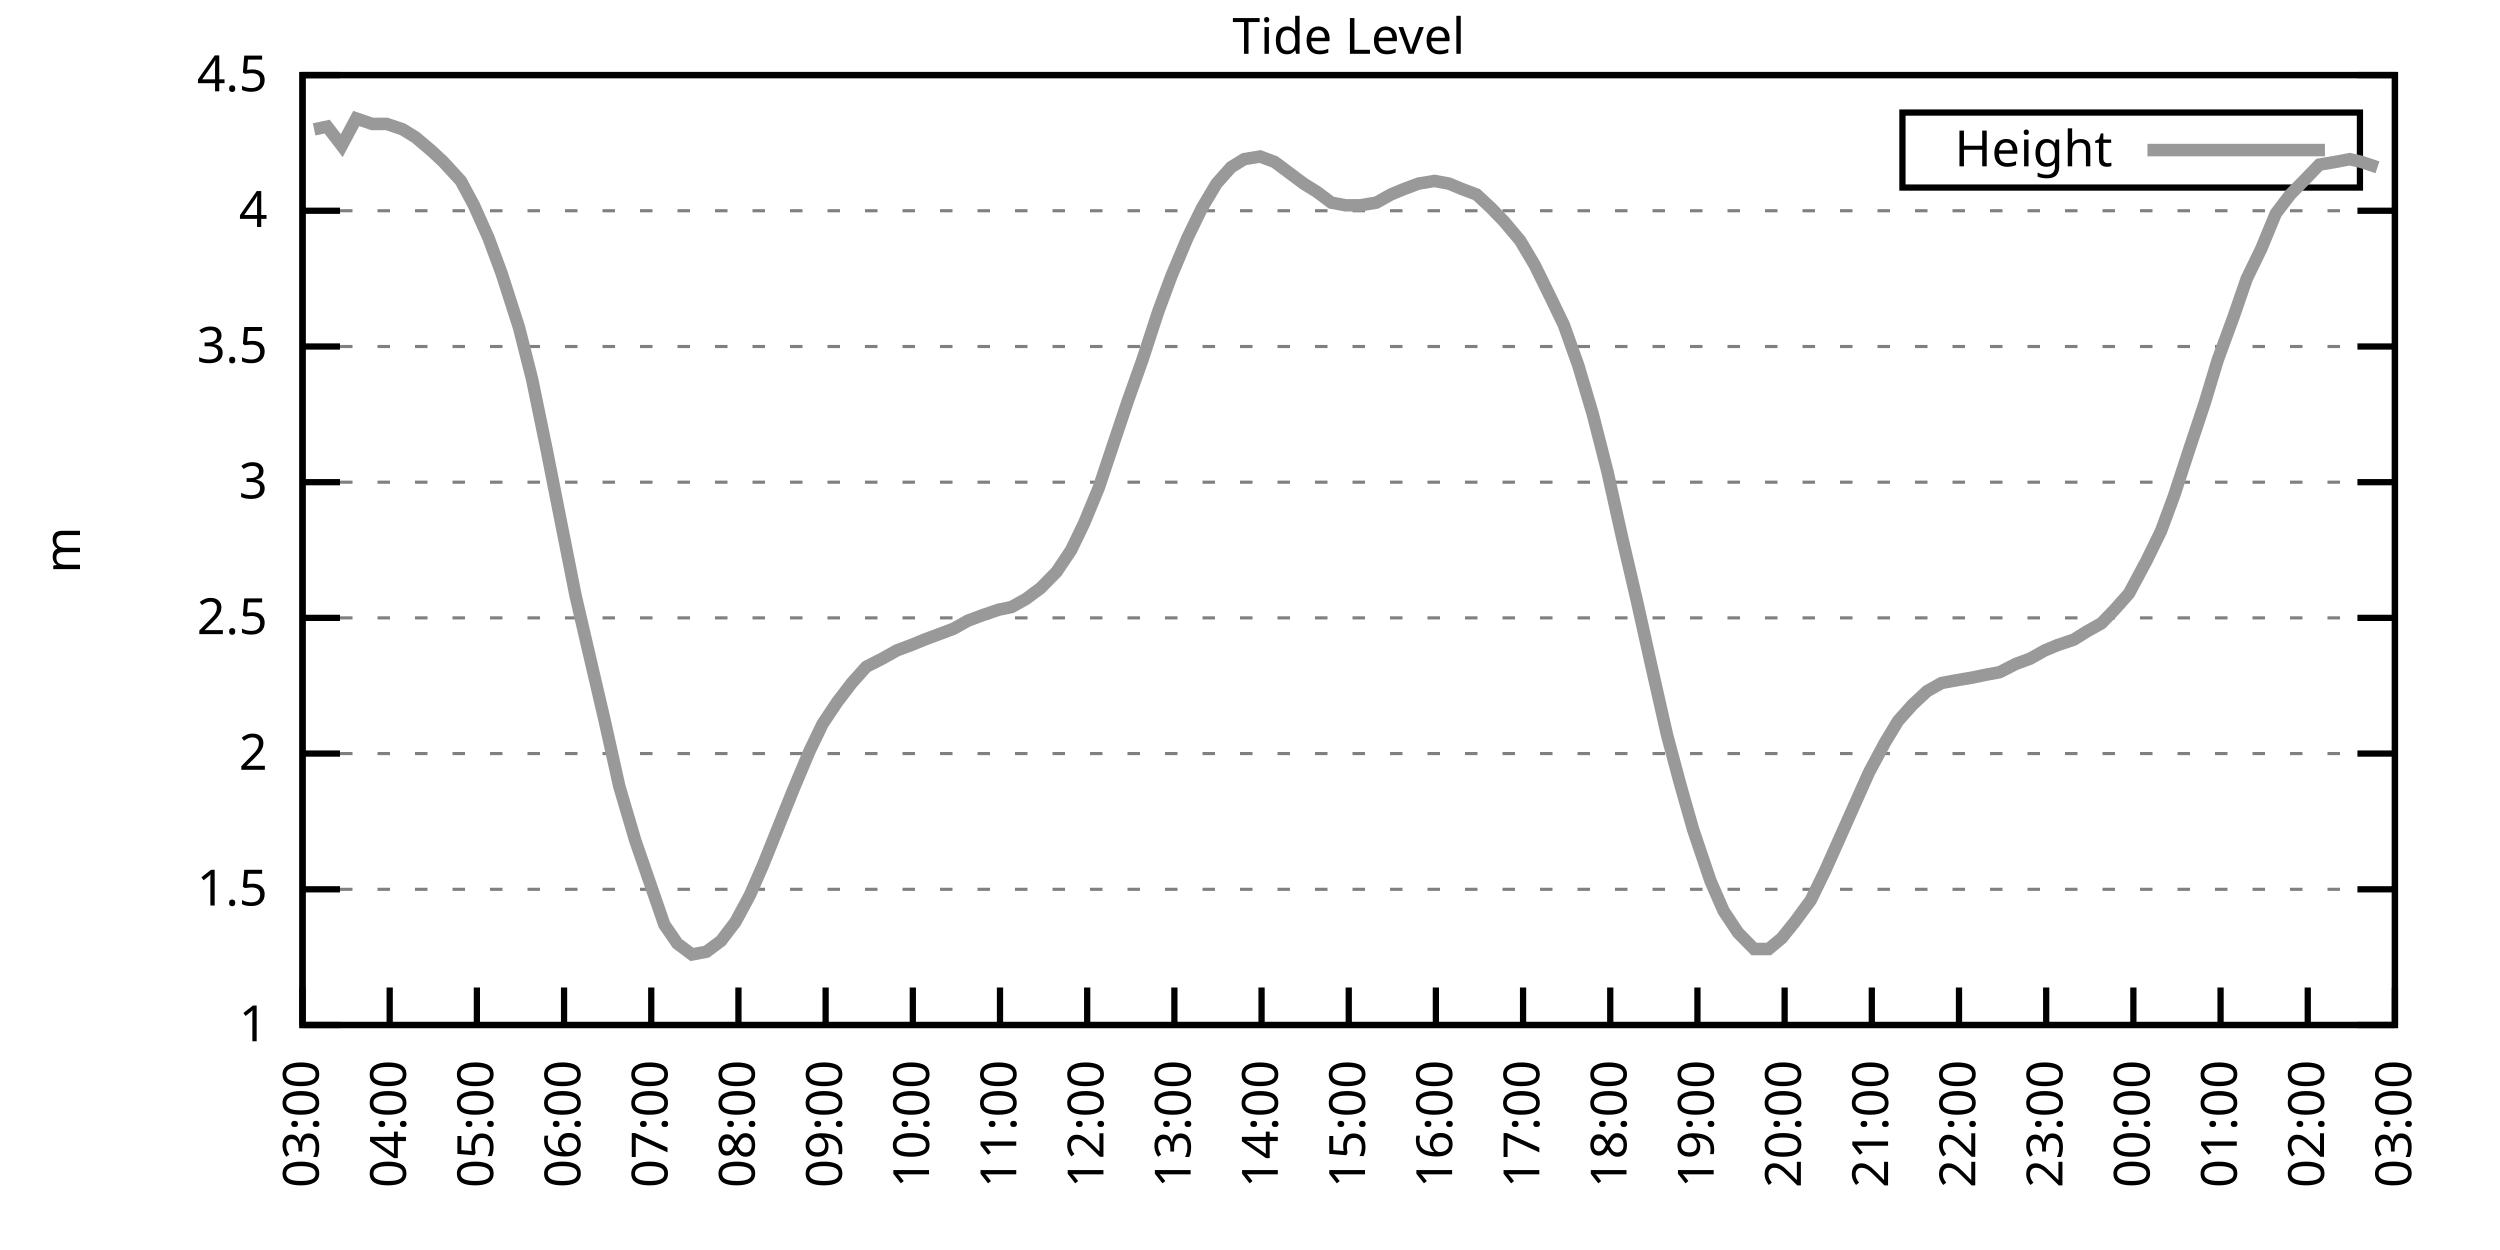
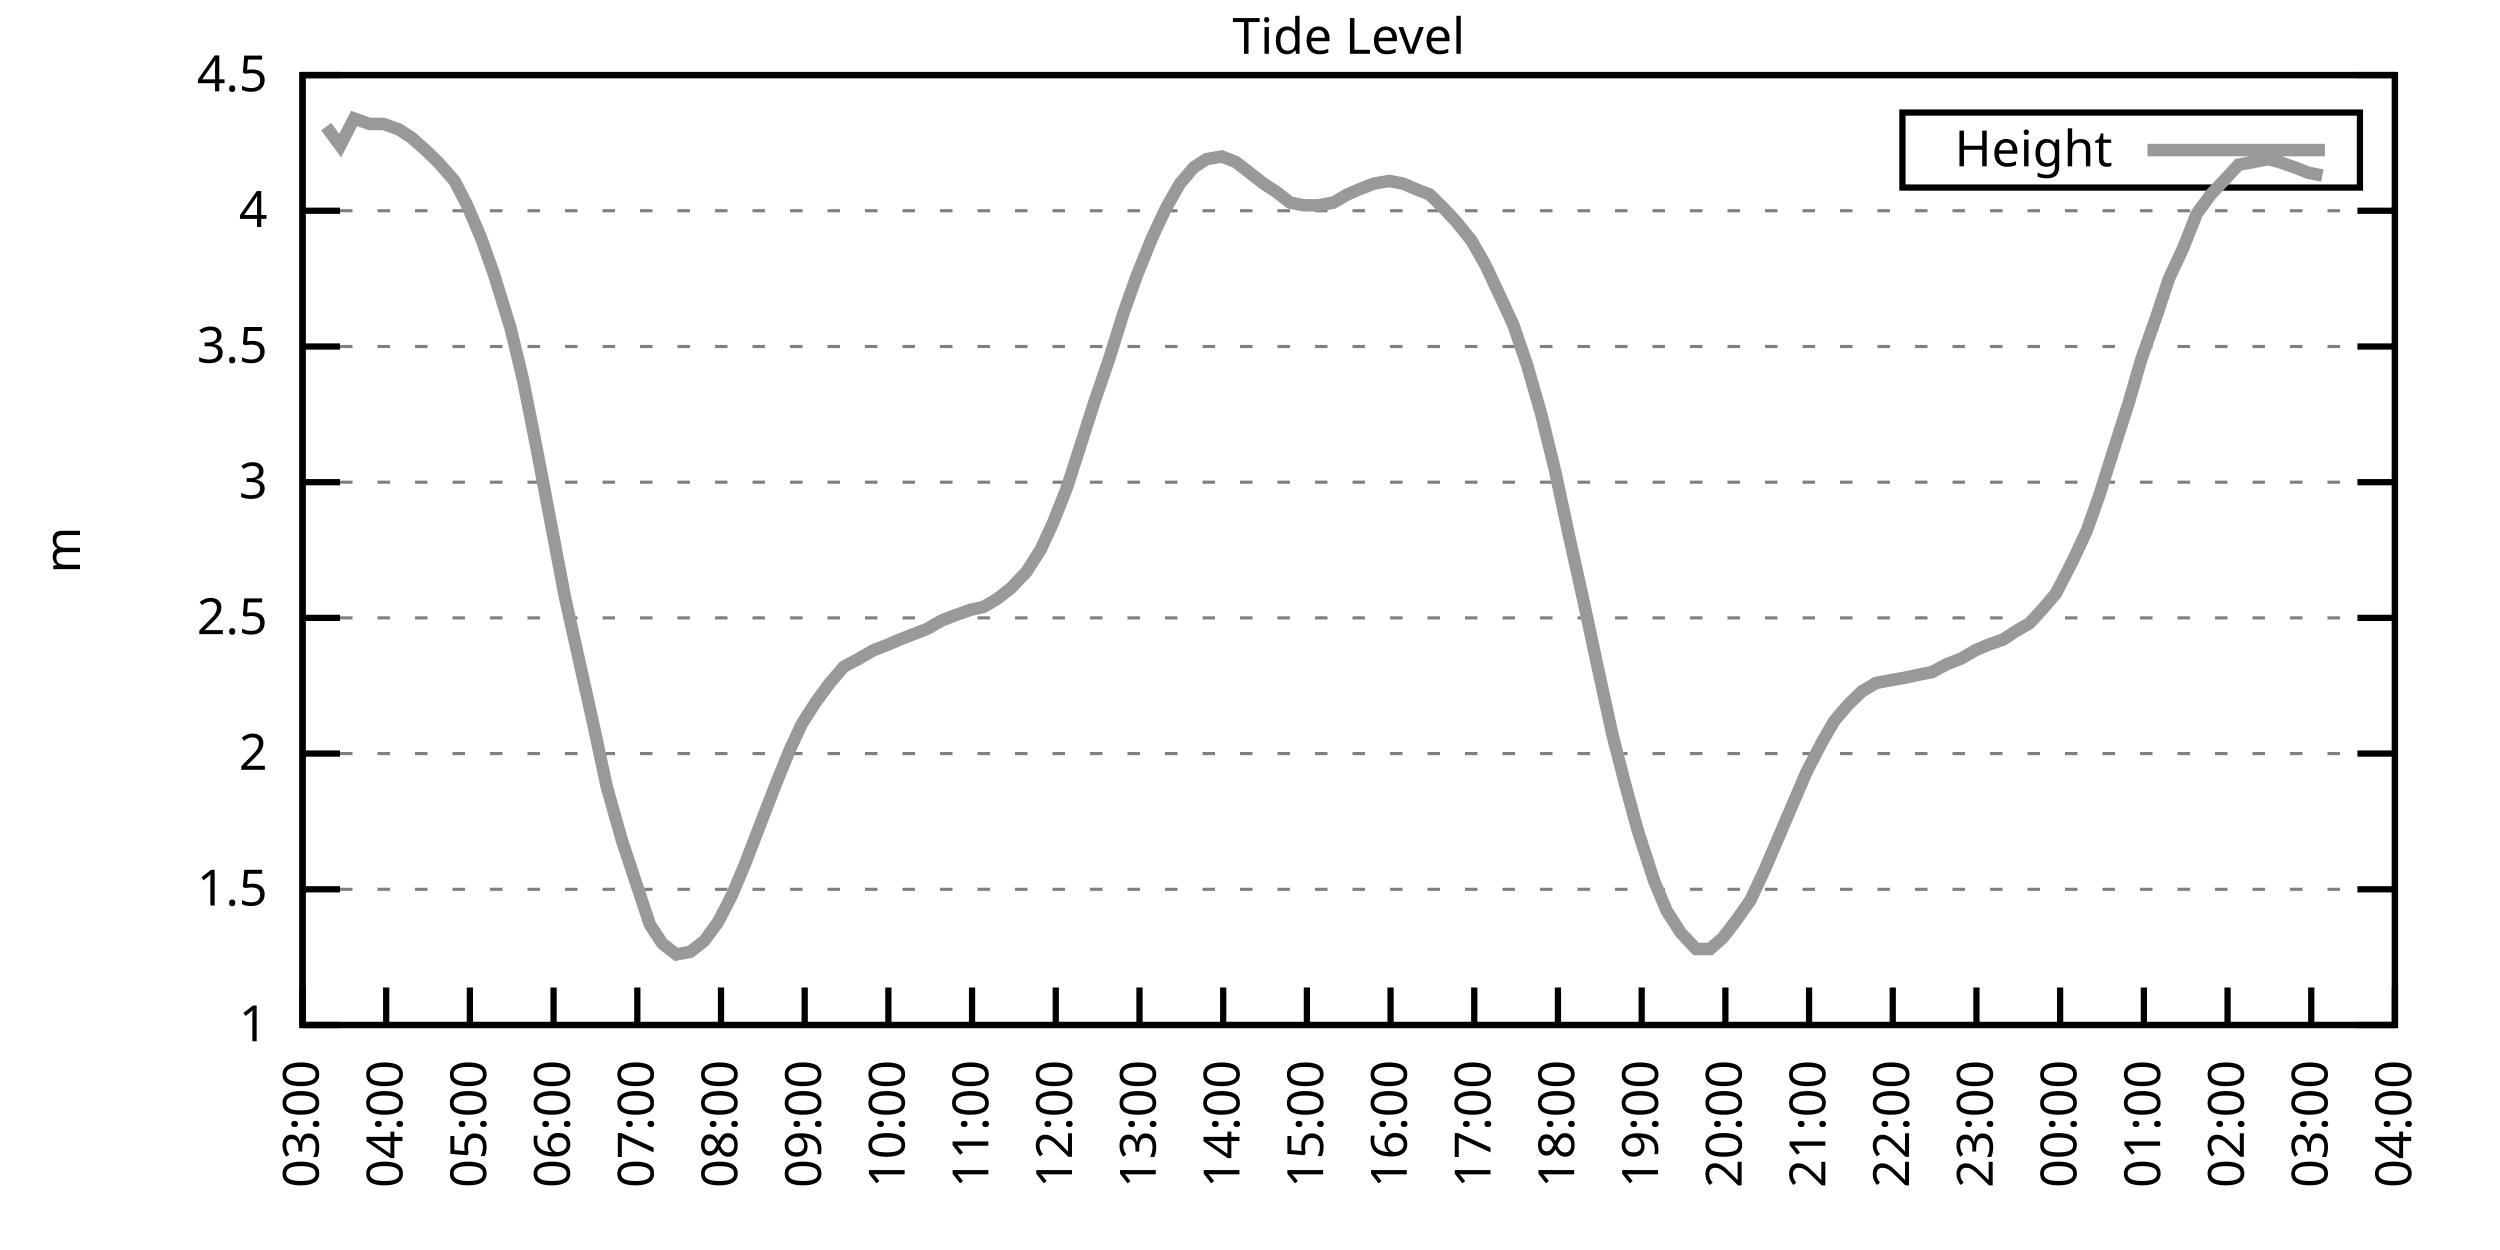
<svg xmlns="http://www.w3.org/2000/svg" xmlns:xlink="http://www.w3.org/1999/xlink" width="400" height="200" viewBox="0 0 400 200">
  <g id="gnuplot_canvas">
    <rect x="0" y="0" width="400" height="200" fill="none" />
    <defs>
      <circle id="gpDot" r="0.5" stroke-width="0.5" stroke="currentColor" />
      <path id="gpPt0" stroke-width="0.333" stroke="currentColor" d="M-1,0 h2 M0,-1 v2" />
      <path id="gpPt1" stroke-width="0.333" stroke="currentColor" d="M-1,-1 L1,1 M1,-1 L-1,1" />
      <path id="gpPt2" stroke-width="0.333" stroke="currentColor" d="M-1,0 L1,0 M0,-1 L0,1 M-1,-1 L1,1 M-1,1 L1,-1" />
      <rect id="gpPt3" stroke-width="0.333" stroke="currentColor" x="-1" y="-1" width="2" height="2" />
      <rect id="gpPt4" stroke-width="0.333" stroke="currentColor" fill="currentColor" x="-1" y="-1" width="2" height="2" />
      <circle id="gpPt5" stroke-width="0.333" stroke="currentColor" cx="0" cy="0" r="1" />
      <use xlink:href="#gpPt5" id="gpPt6" fill="currentColor" stroke="none" />
      <path id="gpPt7" stroke-width="0.333" stroke="currentColor" d="M0,-1.33 L-1.33,0.67 L1.33,0.67 z" />
      <use xlink:href="#gpPt7" id="gpPt8" fill="currentColor" stroke="none" />
      <use xlink:href="#gpPt7" id="gpPt9" stroke="currentColor" transform="rotate(180)" />
      <use xlink:href="#gpPt9" id="gpPt10" fill="currentColor" stroke="none" />
      <use xlink:href="#gpPt3" id="gpPt11" stroke="currentColor" transform="rotate(45)" />
      <use xlink:href="#gpPt11" id="gpPt12" fill="currentColor" stroke="none" />
      <path id="gpPt13" stroke-width="0.333" stroke="currentColor" d="M0,1.330 L1.265,0.411 L0.782,-1.067 L-0.782,-1.076 L-1.265,0.411 z" />
      <use xlink:href="#gpPt13" id="gpPt14" fill="currentColor" stroke="none" />
      <filter id="textbox" filterUnits="objectBoundingBox" x="0" y="0" height="1" width="1">
        <feFlood flood-color="white" flood-opacity="1" result="bgnd" />
        <feComposite in="SourceGraphic" in2="bgnd" operator="atop" />
      </filter>
      <filter id="greybox" filterUnits="objectBoundingBox" x="0" y="0" height="1" width="1">
        <feFlood flood-color="lightgrey" flood-opacity="1" result="grey" />
        <feComposite in="SourceGraphic" in2="grey" operator="atop" />
      </filter>
    </defs>
    <g fill="none" color="white" stroke="currentColor" stroke-width="1.00" stroke-linecap="butt" stroke-linejoin="miter">
</g>
    <g fill="none" color="black" stroke="currentColor" stroke-width="1.00" stroke-linecap="butt" stroke-linejoin="miter">
      <g stroke="none" shape-rendering="crispEdges">
        <polygon fill="rgb(255, 255, 255)" points="48.40,164.00 383.18,164.00 383.18,12.02 48.40,12.02 " />
      </g>
    </g>
    <g fill="none" color="black" stroke="currentColor" stroke-width="1.00" stroke-linecap="butt" stroke-linejoin="miter">
</g>
    <g fill="none" color="black" stroke="black" stroke-width="0.50" stroke-linecap="butt" stroke-linejoin="miter">
</g>
    <g fill="none" color="gray" stroke="currentColor" stroke-width="0.50" stroke-linecap="butt" stroke-linejoin="miter">
      <path stroke="gray" stroke-dasharray="2,4" class="gridline" d="M48.40,164.00 L383.19,164.00  " />
    </g>
    <g fill="none" color="gray" stroke="gray" stroke-width="1.00" stroke-linecap="butt" stroke-linejoin="miter">
</g>
    <g fill="none" color="black" stroke="currentColor" stroke-width="1.00" stroke-linecap="butt" stroke-linejoin="miter">
      <path stroke="black" d="M48.40,164.00 L54.40,164.00 M383.19,164.00 L377.19,164.00  " />
      <g transform="translate(42.80,166.60)" stroke="none" fill="black" font-family="Sans" font-size="8.00" text-anchor="end">
        <text>
          <tspan font-family="Sans"> 1</tspan>
        </text>
      </g>
    </g>
    <g fill="none" color="black" stroke="currentColor" stroke-width="1.00" stroke-linecap="butt" stroke-linejoin="miter">
</g>
    <g fill="none" color="black" stroke="black" stroke-width="0.50" stroke-linecap="butt" stroke-linejoin="miter">
</g>
    <g fill="none" color="gray" stroke="currentColor" stroke-width="0.50" stroke-linecap="butt" stroke-linejoin="miter">
      <path stroke="gray" stroke-dasharray="2,4" class="gridline" d="M48.40,142.29 L383.19,142.29  " />
    </g>
    <g fill="none" color="gray" stroke="gray" stroke-width="1.00" stroke-linecap="butt" stroke-linejoin="miter">
</g>
    <g fill="none" color="black" stroke="currentColor" stroke-width="1.00" stroke-linecap="butt" stroke-linejoin="miter">
      <path stroke="black" d="M48.40,142.29 L54.40,142.29 M383.19,142.29 L377.19,142.29  " />
      <g transform="translate(42.80,144.89)" stroke="none" fill="black" font-family="Sans" font-size="8.00" text-anchor="end">
        <text>
          <tspan font-family="Sans"> 1.5</tspan>
        </text>
      </g>
    </g>
    <g fill="none" color="black" stroke="currentColor" stroke-width="1.00" stroke-linecap="butt" stroke-linejoin="miter">
</g>
    <g fill="none" color="black" stroke="black" stroke-width="0.50" stroke-linecap="butt" stroke-linejoin="miter">
</g>
    <g fill="none" color="gray" stroke="currentColor" stroke-width="0.50" stroke-linecap="butt" stroke-linejoin="miter">
      <path stroke="gray" stroke-dasharray="2,4" class="gridline" d="M48.40,120.57 L383.19,120.57  " />
    </g>
    <g fill="none" color="gray" stroke="gray" stroke-width="1.00" stroke-linecap="butt" stroke-linejoin="miter">
</g>
    <g fill="none" color="black" stroke="currentColor" stroke-width="1.00" stroke-linecap="butt" stroke-linejoin="miter">
      <path stroke="black" d="M48.40,120.57 L54.40,120.57 M383.19,120.57 L377.19,120.57  " />
      <g transform="translate(42.80,123.17)" stroke="none" fill="black" font-family="Sans" font-size="8.00" text-anchor="end">
        <text>
          <tspan font-family="Sans"> 2</tspan>
        </text>
      </g>
    </g>
    <g fill="none" color="black" stroke="currentColor" stroke-width="1.00" stroke-linecap="butt" stroke-linejoin="miter">
</g>
    <g fill="none" color="black" stroke="black" stroke-width="0.50" stroke-linecap="butt" stroke-linejoin="miter">
</g>
    <g fill="none" color="gray" stroke="currentColor" stroke-width="0.50" stroke-linecap="butt" stroke-linejoin="miter">
      <path stroke="gray" stroke-dasharray="2,4" class="gridline" d="M48.40,98.86 L383.19,98.86  " />
    </g>
    <g fill="none" color="gray" stroke="gray" stroke-width="1.00" stroke-linecap="butt" stroke-linejoin="miter">
</g>
    <g fill="none" color="black" stroke="currentColor" stroke-width="1.00" stroke-linecap="butt" stroke-linejoin="miter">
      <path stroke="black" d="M48.40,98.86 L54.40,98.86 M383.19,98.86 L377.19,98.86  " />
      <g transform="translate(42.80,101.46)" stroke="none" fill="black" font-family="Sans" font-size="8.00" text-anchor="end">
        <text>
          <tspan font-family="Sans"> 2.5</tspan>
        </text>
      </g>
    </g>
    <g fill="none" color="black" stroke="currentColor" stroke-width="1.00" stroke-linecap="butt" stroke-linejoin="miter">
</g>
    <g fill="none" color="black" stroke="black" stroke-width="0.50" stroke-linecap="butt" stroke-linejoin="miter">
</g>
    <g fill="none" color="gray" stroke="currentColor" stroke-width="0.50" stroke-linecap="butt" stroke-linejoin="miter">
      <path stroke="gray" stroke-dasharray="2,4" class="gridline" d="M48.40,77.15 L383.19,77.15  " />
    </g>
    <g fill="none" color="gray" stroke="gray" stroke-width="1.00" stroke-linecap="butt" stroke-linejoin="miter">
</g>
    <g fill="none" color="black" stroke="currentColor" stroke-width="1.00" stroke-linecap="butt" stroke-linejoin="miter">
      <path stroke="black" d="M48.40,77.15 L54.40,77.15 M383.19,77.15 L377.19,77.15  " />
      <g transform="translate(42.80,79.75)" stroke="none" fill="black" font-family="Sans" font-size="8.00" text-anchor="end">
        <text>
          <tspan font-family="Sans"> 3</tspan>
        </text>
      </g>
    </g>
    <g fill="none" color="black" stroke="currentColor" stroke-width="1.00" stroke-linecap="butt" stroke-linejoin="miter">
</g>
    <g fill="none" color="black" stroke="black" stroke-width="0.50" stroke-linecap="butt" stroke-linejoin="miter">
</g>
    <g fill="none" color="gray" stroke="currentColor" stroke-width="0.50" stroke-linecap="butt" stroke-linejoin="miter">
      <path stroke="gray" stroke-dasharray="2,4" class="gridline" d="M48.40,55.44 L383.19,55.44  " />
    </g>
    <g fill="none" color="gray" stroke="gray" stroke-width="1.00" stroke-linecap="butt" stroke-linejoin="miter">
</g>
    <g fill="none" color="black" stroke="currentColor" stroke-width="1.00" stroke-linecap="butt" stroke-linejoin="miter">
      <path stroke="black" d="M48.40,55.44 L54.40,55.44 M383.19,55.44 L377.19,55.44  " />
      <g transform="translate(42.80,58.04)" stroke="none" fill="black" font-family="Sans" font-size="8.00" text-anchor="end">
        <text>
          <tspan font-family="Sans"> 3.5</tspan>
        </text>
      </g>
    </g>
    <g fill="none" color="black" stroke="currentColor" stroke-width="1.00" stroke-linecap="butt" stroke-linejoin="miter">
</g>
    <g fill="none" color="black" stroke="black" stroke-width="0.50" stroke-linecap="butt" stroke-linejoin="miter">
</g>
    <g fill="none" color="gray" stroke="currentColor" stroke-width="0.50" stroke-linecap="butt" stroke-linejoin="miter">
      <path stroke="gray" stroke-dasharray="2,4" class="gridline" d="M48.40,33.72 L383.19,33.72  " />
    </g>
    <g fill="none" color="gray" stroke="gray" stroke-width="1.00" stroke-linecap="butt" stroke-linejoin="miter">
</g>
    <g fill="none" color="black" stroke="currentColor" stroke-width="1.00" stroke-linecap="butt" stroke-linejoin="miter">
      <path stroke="black" d="M48.40,33.72 L54.40,33.72 M383.19,33.72 L377.19,33.72  " />
      <g transform="translate(42.80,36.32)" stroke="none" fill="black" font-family="Sans" font-size="8.00" text-anchor="end">
        <text>
          <tspan font-family="Sans"> 4</tspan>
        </text>
      </g>
    </g>
    <g fill="none" color="black" stroke="currentColor" stroke-width="1.00" stroke-linecap="butt" stroke-linejoin="miter">
</g>
    <g fill="none" color="black" stroke="black" stroke-width="0.50" stroke-linecap="butt" stroke-linejoin="miter">
</g>
    <g fill="none" color="gray" stroke="currentColor" stroke-width="0.50" stroke-linecap="butt" stroke-linejoin="miter">
      <path stroke="gray" stroke-dasharray="2,4" class="gridline" d="M48.40,12.01 L383.19,12.01  " />
    </g>
    <g fill="none" color="gray" stroke="gray" stroke-width="1.00" stroke-linecap="butt" stroke-linejoin="miter">
</g>
    <g fill="none" color="black" stroke="currentColor" stroke-width="1.00" stroke-linecap="butt" stroke-linejoin="miter">
      <path stroke="black" d="M48.40,12.01 L54.40,12.01 M383.19,12.01 L377.19,12.01  " />
      <g transform="translate(42.80,14.61)" stroke="none" fill="black" font-family="Sans" font-size="8.00" text-anchor="end">
        <text>
          <tspan font-family="Sans"> 4.5</tspan>
        </text>
      </g>
    </g>
    <g fill="none" color="black" stroke="currentColor" stroke-width="1.00" stroke-linecap="butt" stroke-linejoin="miter">
      <path stroke="black" d="M48.40,164.00 L48.40,158.00  " />
      <g transform="translate(51.00,169.60) rotate(270.00)" stroke="none" fill="black" font-family="Sans" font-size="8.00" text-anchor="end">
        <text>
          <tspan font-family="Sans">03:00</tspan>
        </text>
      </g>
    </g>
    <g fill="none" color="black" stroke="currentColor" stroke-width="1.00" stroke-linecap="butt" stroke-linejoin="miter">
-       <path stroke="black" d="M62.35,164.00 L62.35,158.00  " />
-       <g transform="translate(64.95,169.60) rotate(270.00)" stroke="none" fill="black" font-family="Sans" font-size="8.00" text-anchor="end">
+       <path stroke="black" d="M61.79,164.00 L61.79,158.00  " />
+       <g transform="translate(64.39,169.60) rotate(270.00)" stroke="none" fill="black" font-family="Sans" font-size="8.00" text-anchor="end">
        <text>
          <tspan font-family="Sans">04:00</tspan>
        </text>
      </g>
    </g>
    <g fill="none" color="black" stroke="currentColor" stroke-width="1.00" stroke-linecap="butt" stroke-linejoin="miter">
-       <path stroke="black" d="M76.30,164.00 L76.30,158.00  " />
-       <g transform="translate(78.90,169.60) rotate(270.00)" stroke="none" fill="black" font-family="Sans" font-size="8.00" text-anchor="end">
+       <path stroke="black" d="M75.18,164.00 L75.18,158.00  " />
+       <g transform="translate(77.78,169.60) rotate(270.00)" stroke="none" fill="black" font-family="Sans" font-size="8.00" text-anchor="end">
        <text>
          <tspan font-family="Sans">05:00</tspan>
        </text>
      </g>
    </g>
    <g fill="none" color="black" stroke="currentColor" stroke-width="1.00" stroke-linecap="butt" stroke-linejoin="miter">
-       <path stroke="black" d="M90.25,164.00 L90.25,158.00  " />
-       <g transform="translate(92.85,169.60) rotate(270.00)" stroke="none" fill="black" font-family="Sans" font-size="8.00" text-anchor="end">
+       <path stroke="black" d="M88.57,164.00 L88.57,158.00  " />
+       <g transform="translate(91.17,169.60) rotate(270.00)" stroke="none" fill="black" font-family="Sans" font-size="8.00" text-anchor="end">
        <text>
          <tspan font-family="Sans">06:00</tspan>
        </text>
      </g>
    </g>
    <g fill="none" color="black" stroke="currentColor" stroke-width="1.00" stroke-linecap="butt" stroke-linejoin="miter">
-       <path stroke="black" d="M104.20,164.00 L104.20,158.00  " />
-       <g transform="translate(106.80,169.60) rotate(270.00)" stroke="none" fill="black" font-family="Sans" font-size="8.00" text-anchor="end">
+       <path stroke="black" d="M101.97,164.00 L101.97,158.00  " />
+       <g transform="translate(104.57,169.60) rotate(270.00)" stroke="none" fill="black" font-family="Sans" font-size="8.00" text-anchor="end">
        <text>
          <tspan font-family="Sans">07:00</tspan>
        </text>
      </g>
    </g>
    <g fill="none" color="black" stroke="currentColor" stroke-width="1.00" stroke-linecap="butt" stroke-linejoin="miter">
-       <path stroke="black" d="M118.15,164.00 L118.15,158.00  " />
-       <g transform="translate(120.75,169.60) rotate(270.00)" stroke="none" fill="black" font-family="Sans" font-size="8.00" text-anchor="end">
+       <path stroke="black" d="M115.36,164.00 L115.36,158.00  " />
+       <g transform="translate(117.96,169.60) rotate(270.00)" stroke="none" fill="black" font-family="Sans" font-size="8.00" text-anchor="end">
        <text>
          <tspan font-family="Sans">08:00</tspan>
        </text>
      </g>
    </g>
    <g fill="none" color="black" stroke="currentColor" stroke-width="1.00" stroke-linecap="butt" stroke-linejoin="miter">
-       <path stroke="black" d="M132.10,164.00 L132.10,158.00  " />
-       <g transform="translate(134.70,169.60) rotate(270.00)" stroke="none" fill="black" font-family="Sans" font-size="8.00" text-anchor="end">
+       <path stroke="black" d="M128.75,164.00 L128.75,158.00  " />
+       <g transform="translate(131.35,169.60) rotate(270.00)" stroke="none" fill="black" font-family="Sans" font-size="8.00" text-anchor="end">
        <text>
          <tspan font-family="Sans">09:00</tspan>
        </text>
      </g>
    </g>
    <g fill="none" color="black" stroke="currentColor" stroke-width="1.00" stroke-linecap="butt" stroke-linejoin="miter">
-       <path stroke="black" d="M146.05,164.00 L146.05,158.00  " />
-       <g transform="translate(148.65,169.60) rotate(270.00)" stroke="none" fill="black" font-family="Sans" font-size="8.00" text-anchor="end">
+       <path stroke="black" d="M142.14,164.00 L142.14,158.00  " />
+       <g transform="translate(144.74,169.60) rotate(270.00)" stroke="none" fill="black" font-family="Sans" font-size="8.00" text-anchor="end">
        <text>
          <tspan font-family="Sans">10:00</tspan>
        </text>
      </g>
    </g>
    <g fill="none" color="black" stroke="currentColor" stroke-width="1.00" stroke-linecap="butt" stroke-linejoin="miter">
-       <path stroke="black" d="M160.00,164.00 L160.00,158.00  " />
-       <g transform="translate(162.60,169.60) rotate(270.00)" stroke="none" fill="black" font-family="Sans" font-size="8.00" text-anchor="end">
+       <path stroke="black" d="M155.53,164.00 L155.53,158.00  " />
+       <g transform="translate(158.13,169.60) rotate(270.00)" stroke="none" fill="black" font-family="Sans" font-size="8.00" text-anchor="end">
        <text>
          <tspan font-family="Sans">11:00</tspan>
        </text>
      </g>
    </g>
    <g fill="none" color="black" stroke="currentColor" stroke-width="1.00" stroke-linecap="butt" stroke-linejoin="miter">
-       <path stroke="black" d="M173.95,164.00 L173.95,158.00  " />
-       <g transform="translate(176.55,169.60) rotate(270.00)" stroke="none" fill="black" font-family="Sans" font-size="8.00" text-anchor="end">
+       <path stroke="black" d="M168.92,164.00 L168.92,158.00  " />
+       <g transform="translate(171.52,169.60) rotate(270.00)" stroke="none" fill="black" font-family="Sans" font-size="8.00" text-anchor="end">
        <text>
          <tspan font-family="Sans">12:00</tspan>
        </text>
      </g>
    </g>
    <g fill="none" color="black" stroke="currentColor" stroke-width="1.00" stroke-linecap="butt" stroke-linejoin="miter">
-       <path stroke="black" d="M187.90,164.00 L187.90,158.00  " />
-       <g transform="translate(190.50,169.60) rotate(270.00)" stroke="none" fill="black" font-family="Sans" font-size="8.00" text-anchor="end">
+       <path stroke="black" d="M182.32,164.00 L182.32,158.00  " />
+       <g transform="translate(184.92,169.60) rotate(270.00)" stroke="none" fill="black" font-family="Sans" font-size="8.00" text-anchor="end">
        <text>
          <tspan font-family="Sans">13:00</tspan>
        </text>
      </g>
    </g>
    <g fill="none" color="black" stroke="currentColor" stroke-width="1.00" stroke-linecap="butt" stroke-linejoin="miter">
-       <path stroke="black" d="M201.85,164.00 L201.85,158.00  " />
-       <g transform="translate(204.45,169.60) rotate(270.00)" stroke="none" fill="black" font-family="Sans" font-size="8.00" text-anchor="end">
+       <path stroke="black" d="M195.71,164.00 L195.71,158.00  " />
+       <g transform="translate(198.31,169.60) rotate(270.00)" stroke="none" fill="black" font-family="Sans" font-size="8.00" text-anchor="end">
        <text>
          <tspan font-family="Sans">14:00</tspan>
        </text>
      </g>
    </g>
    <g fill="none" color="black" stroke="currentColor" stroke-width="1.00" stroke-linecap="butt" stroke-linejoin="miter">
-       <path stroke="black" d="M215.80,164.00 L215.80,158.00  " />
-       <g transform="translate(218.40,169.60) rotate(270.00)" stroke="none" fill="black" font-family="Sans" font-size="8.00" text-anchor="end">
+       <path stroke="black" d="M209.10,164.00 L209.10,158.00  " />
+       <g transform="translate(211.70,169.60) rotate(270.00)" stroke="none" fill="black" font-family="Sans" font-size="8.00" text-anchor="end">
        <text>
          <tspan font-family="Sans">15:00</tspan>
        </text>
      </g>
    </g>
    <g fill="none" color="black" stroke="currentColor" stroke-width="1.00" stroke-linecap="butt" stroke-linejoin="miter">
-       <path stroke="black" d="M229.74,164.00 L229.74,158.00  " />
-       <g transform="translate(232.34,169.60) rotate(270.00)" stroke="none" fill="black" font-family="Sans" font-size="8.00" text-anchor="end">
+       <path stroke="black" d="M222.49,164.00 L222.49,158.00  " />
+       <g transform="translate(225.09,169.60) rotate(270.00)" stroke="none" fill="black" font-family="Sans" font-size="8.00" text-anchor="end">
        <text>
          <tspan font-family="Sans">16:00</tspan>
        </text>
      </g>
    </g>
    <g fill="none" color="black" stroke="currentColor" stroke-width="1.00" stroke-linecap="butt" stroke-linejoin="miter">
-       <path stroke="black" d="M243.69,164.00 L243.69,158.00  " />
-       <g transform="translate(246.29,169.60) rotate(270.00)" stroke="none" fill="black" font-family="Sans" font-size="8.00" text-anchor="end">
+       <path stroke="black" d="M235.88,164.00 L235.88,158.00  " />
+       <g transform="translate(238.48,169.60) rotate(270.00)" stroke="none" fill="black" font-family="Sans" font-size="8.00" text-anchor="end">
        <text>
          <tspan font-family="Sans">17:00</tspan>
        </text>
      </g>
    </g>
    <g fill="none" color="black" stroke="currentColor" stroke-width="1.00" stroke-linecap="butt" stroke-linejoin="miter">
-       <path stroke="black" d="M257.64,164.00 L257.64,158.00  " />
-       <g transform="translate(260.24,169.60) rotate(270.00)" stroke="none" fill="black" font-family="Sans" font-size="8.00" text-anchor="end">
+       <path stroke="black" d="M249.27,164.00 L249.27,158.00  " />
+       <g transform="translate(251.87,169.60) rotate(270.00)" stroke="none" fill="black" font-family="Sans" font-size="8.00" text-anchor="end">
        <text>
          <tspan font-family="Sans">18:00</tspan>
        </text>
      </g>
    </g>
    <g fill="none" color="black" stroke="currentColor" stroke-width="1.00" stroke-linecap="butt" stroke-linejoin="miter">
-       <path stroke="black" d="M271.59,164.00 L271.59,158.00  " />
-       <g transform="translate(274.19,169.60) rotate(270.00)" stroke="none" fill="black" font-family="Sans" font-size="8.00" text-anchor="end">
+       <path stroke="black" d="M262.67,164.00 L262.67,158.00  " />
+       <g transform="translate(265.27,169.60) rotate(270.00)" stroke="none" fill="black" font-family="Sans" font-size="8.00" text-anchor="end">
        <text>
          <tspan font-family="Sans">19:00</tspan>
        </text>
      </g>
    </g>
    <g fill="none" color="black" stroke="currentColor" stroke-width="1.00" stroke-linecap="butt" stroke-linejoin="miter">
-       <path stroke="black" d="M285.54,164.00 L285.54,158.00  " />
-       <g transform="translate(288.14,169.60) rotate(270.00)" stroke="none" fill="black" font-family="Sans" font-size="8.00" text-anchor="end">
+       <path stroke="black" d="M276.06,164.00 L276.06,158.00  " />
+       <g transform="translate(278.66,169.60) rotate(270.00)" stroke="none" fill="black" font-family="Sans" font-size="8.00" text-anchor="end">
        <text>
          <tspan font-family="Sans">20:00</tspan>
        </text>
      </g>
    </g>
    <g fill="none" color="black" stroke="currentColor" stroke-width="1.00" stroke-linecap="butt" stroke-linejoin="miter">
-       <path stroke="black" d="M299.49,164.00 L299.49,158.00  " />
-       <g transform="translate(302.09,169.60) rotate(270.00)" stroke="none" fill="black" font-family="Sans" font-size="8.00" text-anchor="end">
+       <path stroke="black" d="M289.45,164.00 L289.45,158.00  " />
+       <g transform="translate(292.05,169.60) rotate(270.00)" stroke="none" fill="black" font-family="Sans" font-size="8.00" text-anchor="end">
        <text>
          <tspan font-family="Sans">21:00</tspan>
        </text>
      </g>
    </g>
    <g fill="none" color="black" stroke="currentColor" stroke-width="1.00" stroke-linecap="butt" stroke-linejoin="miter">
-       <path stroke="black" d="M313.44,164.00 L313.44,158.00  " />
-       <g transform="translate(316.04,169.60) rotate(270.00)" stroke="none" fill="black" font-family="Sans" font-size="8.00" text-anchor="end">
+       <path stroke="black" d="M302.84,164.00 L302.84,158.00  " />
+       <g transform="translate(305.44,169.60) rotate(270.00)" stroke="none" fill="black" font-family="Sans" font-size="8.00" text-anchor="end">
        <text>
          <tspan font-family="Sans">22:00</tspan>
        </text>
      </g>
    </g>
    <g fill="none" color="black" stroke="currentColor" stroke-width="1.00" stroke-linecap="butt" stroke-linejoin="miter">
-       <path stroke="black" d="M327.39,164.00 L327.39,158.00  " />
-       <g transform="translate(329.99,169.60) rotate(270.00)" stroke="none" fill="black" font-family="Sans" font-size="8.00" text-anchor="end">
+       <path stroke="black" d="M316.23,164.00 L316.23,158.00  " />
+       <g transform="translate(318.83,169.60) rotate(270.00)" stroke="none" fill="black" font-family="Sans" font-size="8.00" text-anchor="end">
        <text>
          <tspan font-family="Sans">23:00</tspan>
        </text>
      </g>
    </g>
    <g fill="none" color="black" stroke="currentColor" stroke-width="1.00" stroke-linecap="butt" stroke-linejoin="miter">
-       <path stroke="black" d="M341.34,164.00 L341.34,158.00  " />
-       <g transform="translate(343.94,169.60) rotate(270.00)" stroke="none" fill="black" font-family="Sans" font-size="8.00" text-anchor="end">
+       <path stroke="black" d="M329.62,164.00 L329.62,158.00  " />
+       <g transform="translate(332.22,169.60) rotate(270.00)" stroke="none" fill="black" font-family="Sans" font-size="8.00" text-anchor="end">
        <text>
          <tspan font-family="Sans">00:00</tspan>
        </text>
      </g>
    </g>
    <g fill="none" color="black" stroke="currentColor" stroke-width="1.00" stroke-linecap="butt" stroke-linejoin="miter">
-       <path stroke="black" d="M355.29,164.00 L355.29,158.00  " />
-       <g transform="translate(357.89,169.60) rotate(270.00)" stroke="none" fill="black" font-family="Sans" font-size="8.00" text-anchor="end">
+       <path stroke="black" d="M343.02,164.00 L343.02,158.00  " />
+       <g transform="translate(345.62,169.60) rotate(270.00)" stroke="none" fill="black" font-family="Sans" font-size="8.00" text-anchor="end">
        <text>
          <tspan font-family="Sans">01:00</tspan>
        </text>
      </g>
    </g>
    <g fill="none" color="black" stroke="currentColor" stroke-width="1.00" stroke-linecap="butt" stroke-linejoin="miter">
-       <path stroke="black" d="M369.24,164.00 L369.24,158.00  " />
-       <g transform="translate(371.84,169.60) rotate(270.00)" stroke="none" fill="black" font-family="Sans" font-size="8.00" text-anchor="end">
+       <path stroke="black" d="M356.41,164.00 L356.41,158.00  " />
+       <g transform="translate(359.01,169.60) rotate(270.00)" stroke="none" fill="black" font-family="Sans" font-size="8.00" text-anchor="end">
        <text>
          <tspan font-family="Sans">02:00</tspan>
+         </text>
+       </g>
+     </g>
+     <g fill="none" color="black" stroke="currentColor" stroke-width="1.00" stroke-linecap="butt" stroke-linejoin="miter">
+       <path stroke="black" d="M369.80,164.00 L369.80,158.00  " />
+       <g transform="translate(372.40,169.60) rotate(270.00)" stroke="none" fill="black" font-family="Sans" font-size="8.00" text-anchor="end">
+         <text>
+           <tspan font-family="Sans">03:00</tspan>
        </text>
      </g>
    </g>
    <g fill="none" color="black" stroke="currentColor" stroke-width="1.00" stroke-linecap="butt" stroke-linejoin="miter">
      <path stroke="black" d="M383.19,164.00 L383.19,158.00  " />
      <g transform="translate(385.79,169.60) rotate(270.00)" stroke="none" fill="black" font-family="Sans" font-size="8.00" text-anchor="end">
        <text>
-           <tspan font-family="Sans">03:00</tspan>
+           <tspan font-family="Sans">04:00</tspan>
        </text>
      </g>
    </g>
    <g fill="none" color="black" stroke="currentColor" stroke-width="1.00" stroke-linecap="butt" stroke-linejoin="miter">
</g>
    <g fill="none" color="black" stroke="currentColor" stroke-width="1.00" stroke-linecap="butt" stroke-linejoin="miter">
      <path stroke="black" d="M48.40,12.01 L48.40,164.00 L383.19,164.00 L383.19,12.01 L48.40,12.01 Z  " />
    </g>
    <g fill="none" color="black" stroke="currentColor" stroke-width="1.00" stroke-linecap="butt" stroke-linejoin="miter">
</g>
    <g fill="none" color="black" stroke="currentColor" stroke-width="1.00" stroke-linecap="butt" stroke-linejoin="miter">
      <path stroke="black" d="M304.39,30.01 L304.39,18.01 L377.59,18.01 L377.59,30.01 L304.39,30.01 Z  " />
    </g>
    <g id="Tide_level_plot_1">
      <g fill="none" color="white" stroke="black" stroke-width="2.00" stroke-linecap="butt" stroke-linejoin="miter">
</g>
      <g fill="none" color="black" stroke="currentColor" stroke-width="2.00" stroke-linecap="butt" stroke-linejoin="miter">
        <g transform="translate(337.99,26.61)" stroke="none" fill="black" font-family="Sans" font-size="8.00" text-anchor="end">
          <text>
            <tspan font-family="Sans">Height</tspan>
          </text>
        </g>
      </g>
      <g fill="none" color="black" stroke="currentColor" stroke-width="2.00" stroke-linecap="butt" stroke-linejoin="miter">
-         <path stroke="rgb(153, 153, 153)" d="M343.59,24.01 L371.99,24.01 M50.26,20.70 L52.35,20.26 L54.68,23.30 L57.00,18.96 L59.56,19.83 L61.88,19.83   L64.44,20.70 L66.53,22.00 L69.09,24.17 L70.95,25.91 L73.74,28.95 L75.83,32.85 L78.16,38.07 L80.25,43.71   L83.04,52.40 L85.13,60.65 L87.46,71.94 L89.78,83.66 L92.11,95.39 L94.43,105.38 L96.76,115.36 L99.08,125.79   L101.64,134.47 L106.29,147.93 L108.38,150.97 L110.71,152.71 L113.03,152.28 L115.36,150.54 L117.68,147.50 L120.01,143.16   L122.10,138.38 L124.89,131.43 L126.98,126.22 L129.54,120.14 L131.63,115.80 L133.96,112.32 L136.28,109.28 L138.61,106.68   L141.16,105.38 L143.49,104.07 L145.81,103.20 L147.91,102.34 L150.23,101.47 L152.56,100.60 L154.88,99.30 L157.21,98.43   L159.76,97.56 L161.86,97.12 L164.18,95.82 L166.51,94.08 L169.06,91.48 L171.39,88.00 L173.48,83.66 L175.81,78.02   L178.13,71.07 L180.46,64.12 L182.78,57.61 L185.34,49.79 L187.43,44.15 L189.99,38.07 L192.31,33.29 L194.64,29.38   L196.96,26.77 L199.06,25.47 L201.61,25.04 L203.94,25.91 L206.26,27.64 L208.59,29.38 L210.68,30.68 L213.01,32.42   L215.33,32.85 L217.65,32.85 L220.21,32.42 L222.54,31.12 L224.63,30.25 L226.95,29.38 L229.51,28.95 L231.84,29.38   L233.93,30.25 L236.25,31.12 L238.58,33.29 L240.67,35.46 L243.23,38.50 L245.55,42.41 L248.11,47.62 L250.20,51.96   L252.53,58.48 L254.85,66.29 L257.18,75.41 L259.50,85.83 L261.83,95.82 L264.15,106.24 L266.71,117.53 L268.80,125.35   L270.90,132.73 L273.69,140.98 L275.78,145.76 L278.10,149.24 L280.66,151.84 L282.99,151.84 L285.08,150.10 L287.17,147.50   L289.73,144.02 L292.05,139.25 L294.38,134.04 L296.70,128.83 L299.03,123.61 L301.58,118.84 L303.68,115.36 L306.00,112.76   L308.33,110.59 L310.65,109.28 L312.98,108.85 L315.53,108.42 L317.63,107.98 L319.95,107.55 L322.51,106.24 L324.83,105.38   L327.16,104.07 L329.25,103.20 L331.81,102.34 L333.90,101.03 L336.23,99.73 L338.32,97.56 L340.64,94.95 L343.43,89.74   L345.76,84.97 L347.85,79.32 L350.41,71.50 L352.73,64.56 L354.83,57.61 L357.38,50.66 L359.48,44.58 L361.80,39.80   L364.13,34.16 L366.45,31.12 L369.01,28.51 L371.10,26.34 L373.66,25.91 L375.98,25.47 L377.84,25.91 L380.40,26.77    " />
+         <path stroke="rgb(153, 153, 153)" d="M343.59,24.01 L371.99,24.01 M52.19,20.26 L54.43,23.30 L56.66,18.96 L59.11,19.83 L61.35,19.83 L63.80,20.70   L65.81,22.00 L68.26,24.17 L70.05,25.91 L72.73,28.95 L74.74,32.85 L76.97,38.07 L78.98,43.71 L81.66,52.40   L83.66,60.65 L85.90,71.94 L88.13,83.66 L90.36,95.39 L92.59,105.38 L94.82,115.36 L97.06,125.79 L99.51,134.47   L103.98,147.93 L105.98,150.97 L108.22,152.71 L110.45,152.28 L112.68,150.54 L114.91,147.50 L117.14,143.16 L119.15,138.38   L121.83,131.43 L123.84,126.22 L126.29,120.14 L128.30,115.80 L130.54,112.32 L132.77,109.28 L135.00,106.68 L137.45,105.38   L139.69,104.07 L141.92,103.20 L143.93,102.34 L146.16,101.47 L148.39,100.60 L150.62,99.30 L152.85,98.43 L155.31,97.56   L157.32,97.12 L159.55,95.82 L161.78,94.08 L164.24,91.48 L166.47,88.00 L168.48,83.66 L170.71,78.02 L172.94,71.07   L175.17,64.12 L177.41,57.61 L179.86,49.79 L181.87,44.15 L184.32,38.07 L186.56,33.29 L188.79,29.38 L191.02,26.77   L193.03,25.47 L195.48,25.04 L197.72,25.91 L199.95,27.64 L202.18,29.38 L204.19,30.68 L206.42,32.42 L208.65,32.85   L210.88,32.85 L213.34,32.42 L215.57,31.12 L217.58,30.25 L219.81,29.38 L222.27,28.95 L224.50,29.38 L226.51,30.25   L228.74,31.12 L230.97,33.29 L232.98,35.46 L235.44,38.50 L237.67,42.41 L240.12,47.62 L242.13,51.96 L244.36,58.48   L246.60,66.29 L248.83,75.41 L251.06,85.83 L253.29,95.82 L255.52,106.24 L257.98,117.53 L259.99,125.35 L262.00,132.73   L264.67,140.98 L266.68,145.76 L268.92,149.24 L271.37,151.84 L273.60,151.84 L275.61,150.10 L277.62,147.50 L280.07,144.02   L282.31,139.25 L284.54,134.04 L286.77,128.83 L289.00,123.61 L291.46,118.84 L293.47,115.36 L295.70,112.76 L297.93,110.59   L300.16,109.28 L302.39,108.85 L304.85,108.42 L306.86,107.98 L309.09,107.55 L311.54,106.24 L313.78,105.38 L316.01,104.07   L318.02,103.20 L320.47,102.34 L322.48,101.03 L324.71,99.73 L326.72,97.56 L328.95,94.95 L331.63,89.74 L333.86,84.97   L335.87,79.32 L338.33,71.50 L340.56,64.56 L342.57,57.61 L345.02,50.66 L347.03,44.58 L349.26,39.80 L351.50,34.16   L353.73,31.12 L356.18,28.51 L358.19,26.34 L360.65,25.91 L362.88,25.47 L364.66,25.91 L367.12,26.77 L369.35,27.64   L371.58,28.08  " />
      </g>
    </g>
    <g fill="none" color="black" stroke="currentColor" stroke-width="2.00" stroke-linecap="butt" stroke-linejoin="miter">
</g>
    <g fill="none" color="black" stroke="black" stroke-width="1.00" stroke-linecap="butt" stroke-linejoin="miter">
</g>
    <g fill="none" color="black" stroke="currentColor" stroke-width="1.00" stroke-linecap="butt" stroke-linejoin="miter">
      <path stroke="black" d="M48.40,12.01 L48.40,164.00 L383.19,164.00 L383.19,12.01 L48.40,12.01 Z  " />
      <g transform="translate(12.80,88.01) rotate(270.00)" stroke="none" fill="black" font-family="Sans" font-size="8.00" text-anchor="middle">
        <text>
          <tspan font-family="Sans">m</tspan>
        </text>
      </g>
    </g>
    <g fill="none" color="black" stroke="currentColor" stroke-width="1.00" stroke-linecap="butt" stroke-linejoin="miter">
</g>
    <g fill="none" color="black" stroke="currentColor" stroke-width="1.00" stroke-linecap="butt" stroke-linejoin="miter">
      <g transform="translate(215.79,8.61)" stroke="none" fill="black" font-family="Sans" font-size="8.00" text-anchor="middle">
        <text>
          <tspan font-family="Sans">Tide Level</tspan>
        </text>
      </g>
    </g>
    <g fill="none" color="black" stroke="currentColor" stroke-width="1.00" stroke-linecap="butt" stroke-linejoin="miter">
</g>
  </g>
</svg>
